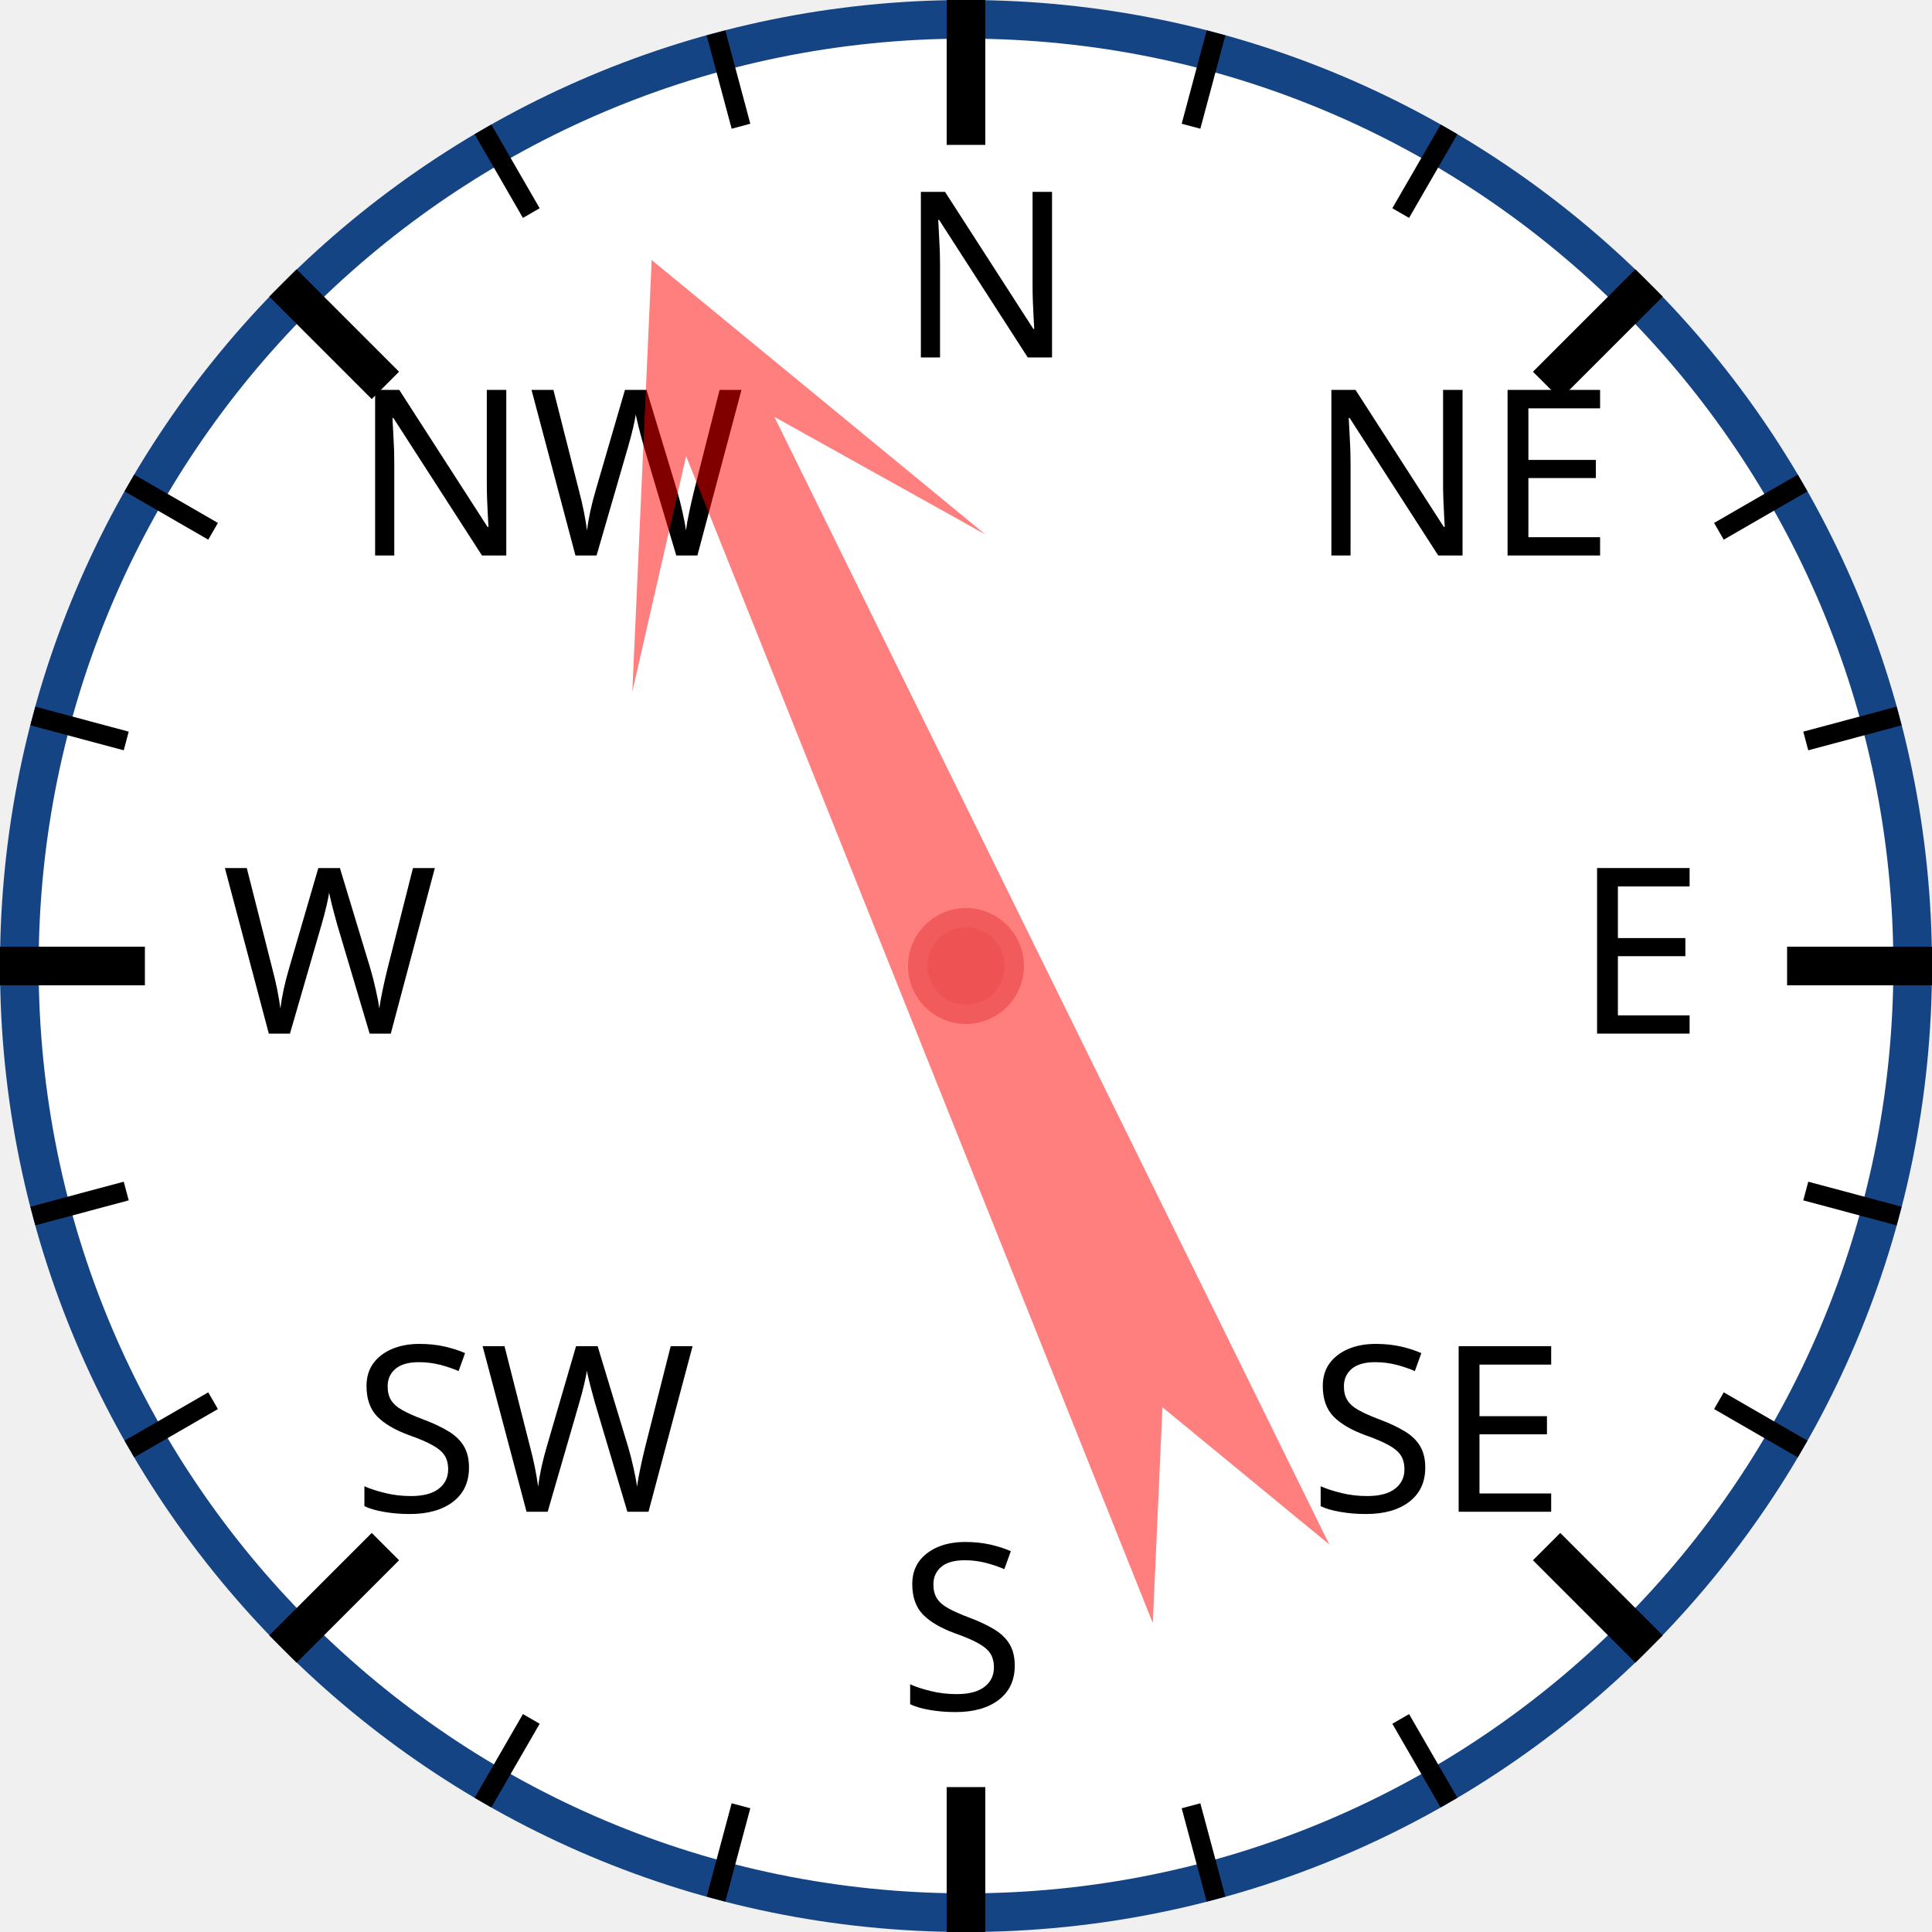
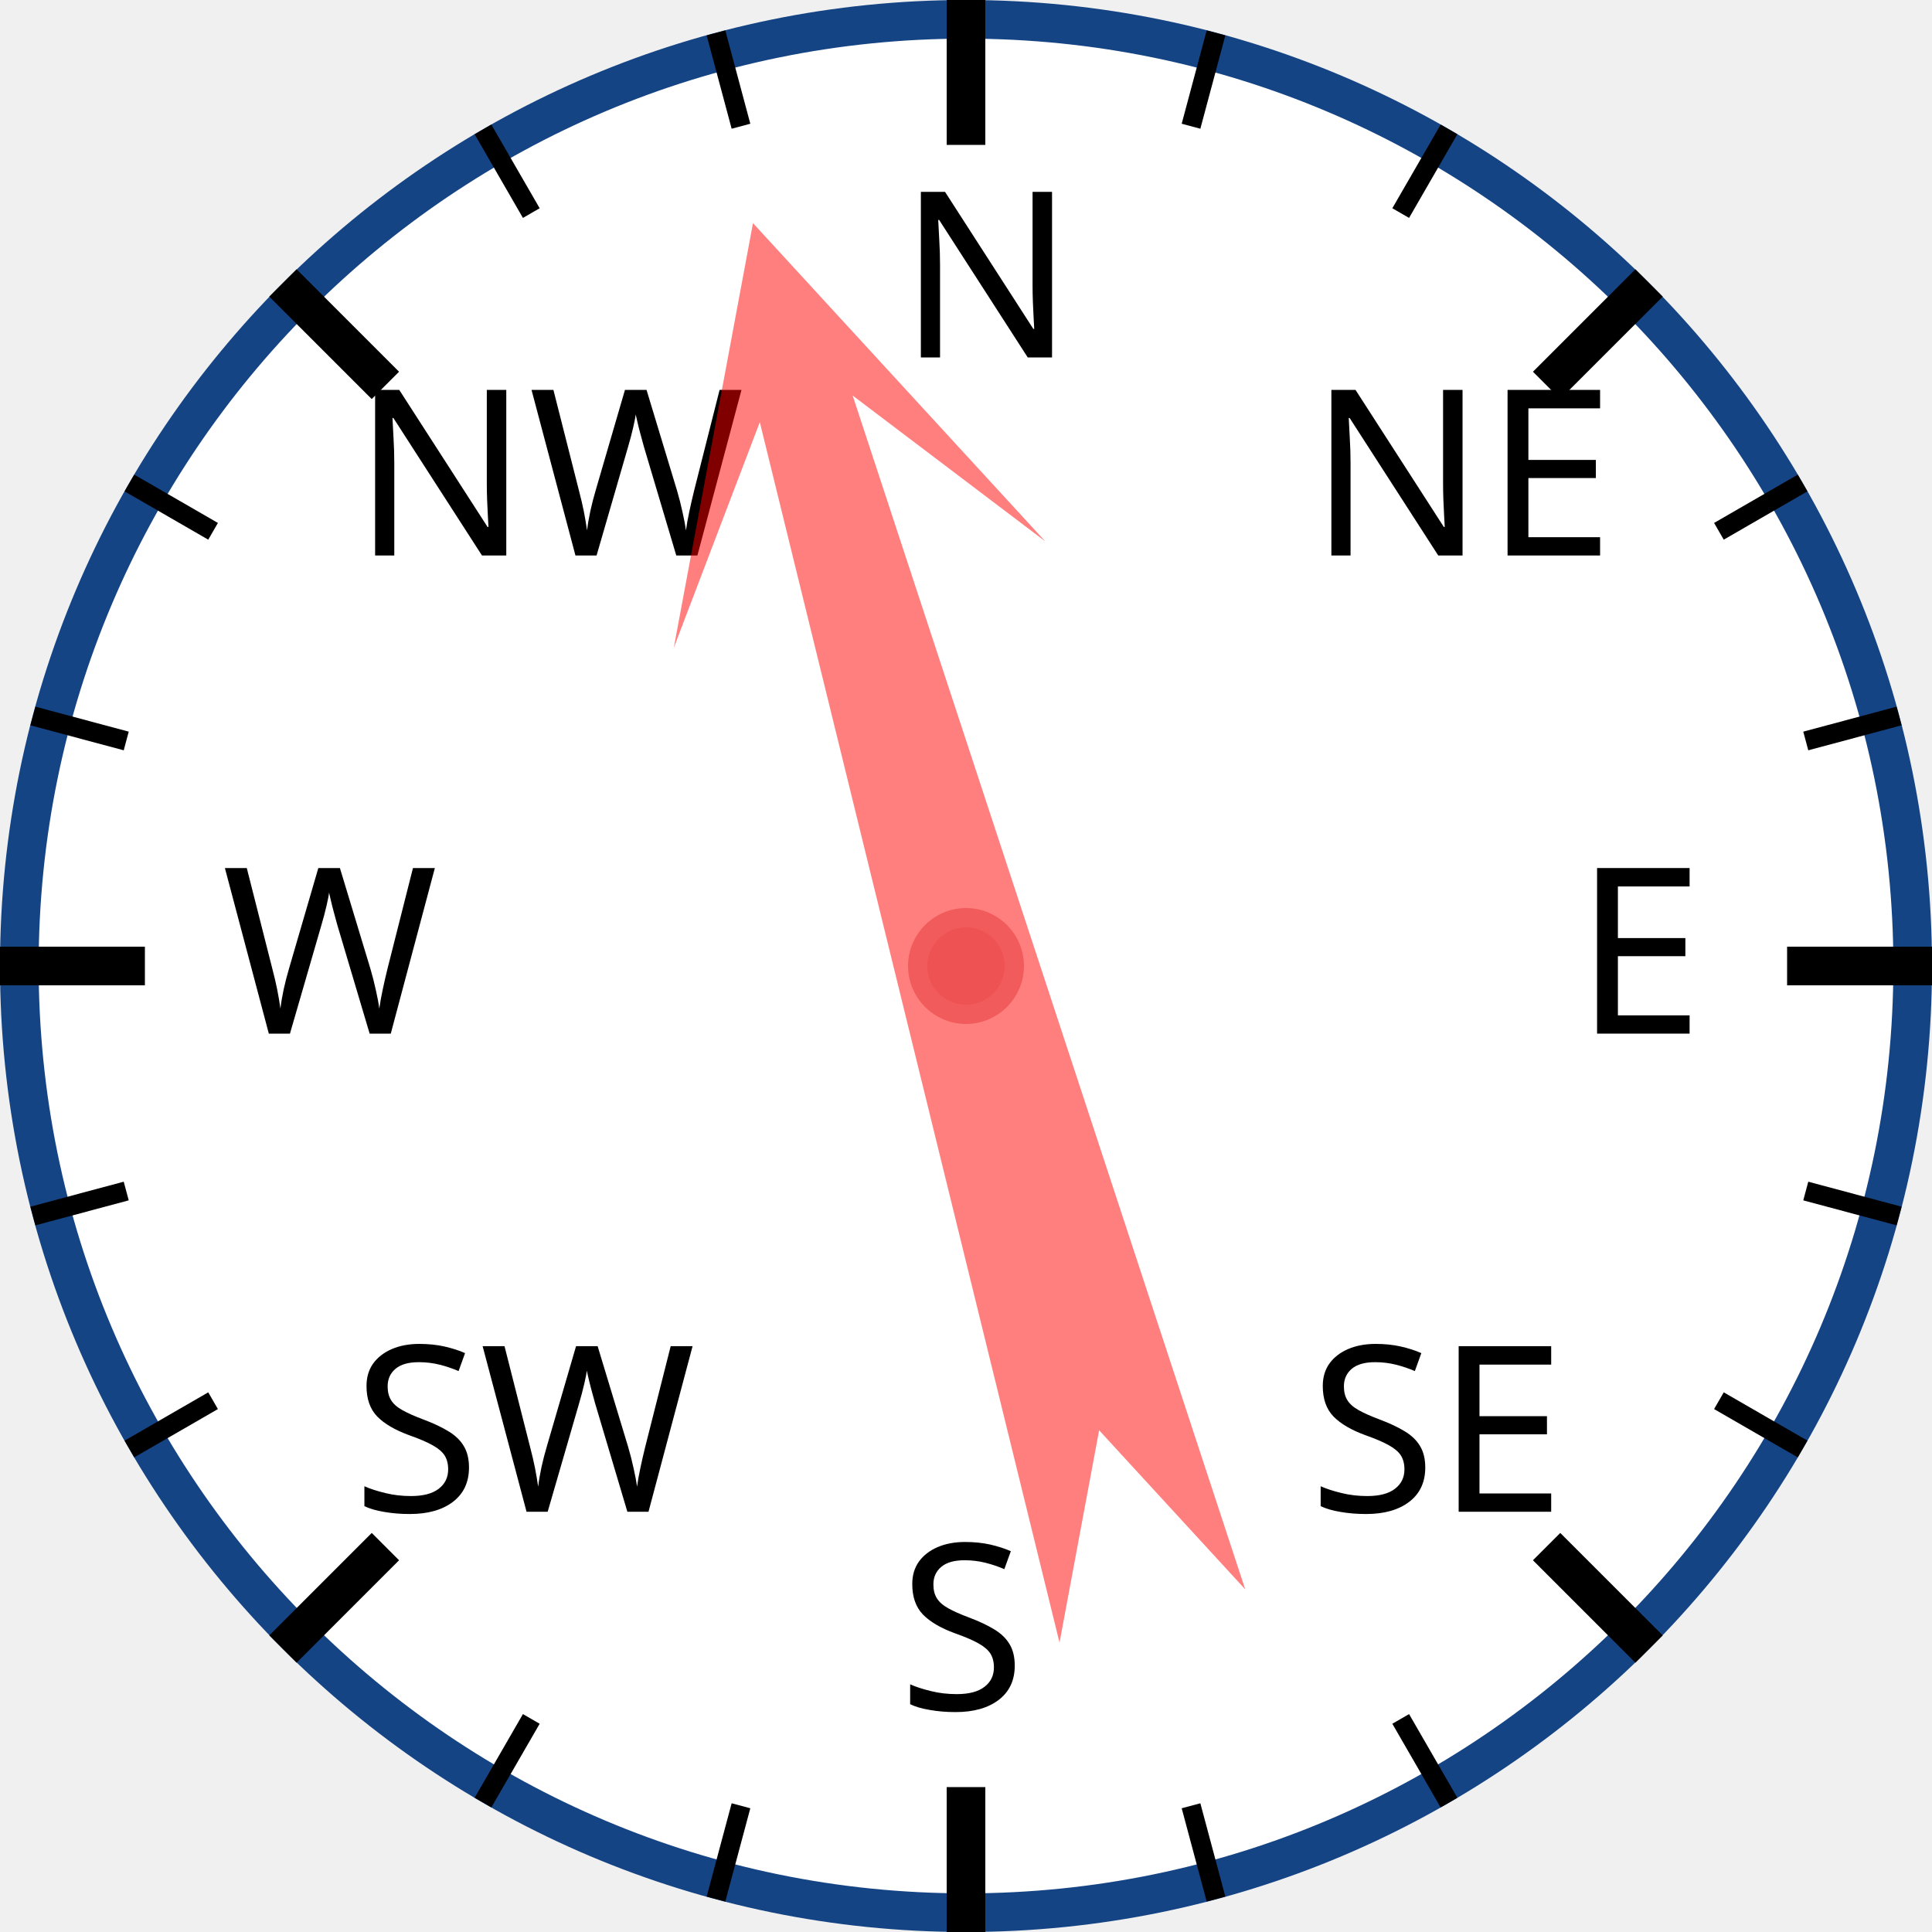
<svg xmlns="http://www.w3.org/2000/svg" width="120px" height="120px" viewBox="0 0 200 200">
  <circle cx="100" cy="100" r="98" style="fill: white; stroke: #154485; stroke-width: 4;" />
  <text x="93.0" y="37.0" style="font-family: sans-serif; font-size: 18pt;">N</text>
  <line x1="100.0" y1="0.0" x2="100.0" y2="15.0" style="stroke: black; stroke-width: 4;" />
  <line x1="74.118" y1="3.407" x2="76.706" y2="13.067" style="stroke: black; stroke-width: 2;" />
  <line x1="50" y1="13.397" x2="55" y2="22.058" style="stroke: black; stroke-width: 2;" />
  <text x="36.503" y="57.503" style="font-family: sans-serif; font-size: 18pt;">NW</text>
  <line x1="29.289" y1="29.289" x2="39.896" y2="39.896" style="stroke: black; stroke-width: 4;" />
  <line x1="13.397" y1="50" x2="22.058" y2="55" style="stroke: black; stroke-width: 2;" />
  <line x1="3.407" y1="74.118" x2="13.067" y2="76.706" style="stroke: black; stroke-width: 2;" />
  <text x="23.0" y="107.0" style="font-family: sans-serif; font-size: 18pt;">W</text>
  <line x1="0.0" y1="100.0" x2="15.0" y2="100.0" style="stroke: black; stroke-width: 4;" />
  <line x1="3.407" y1="125.882" x2="13.067" y2="123.294" style="stroke: black; stroke-width: 2;" />
  <line x1="13.397" y1="150" x2="22.058" y2="145" style="stroke: black; stroke-width: 2;" />
  <text x="36.503" y="156.497" style="font-family: sans-serif; font-size: 18pt;">SW</text>
  <line x1="29.289" y1="170.711" x2="39.896" y2="160.104" style="stroke: black; stroke-width: 4;" />
  <line x1="50" y1="186.603" x2="55" y2="177.942" style="stroke: black; stroke-width: 2;" />
  <line x1="74.118" y1="196.593" x2="76.706" y2="186.933" style="stroke: black; stroke-width: 2;" />
  <text x="93" y="177.0" style="font-family: sans-serif; font-size: 18pt;">S</text>
  <line x1="100" y1="200.0" x2="100" y2="185.0" style="stroke: black; stroke-width: 4;" />
  <line x1="125.882" y1="196.593" x2="123.294" y2="186.933" style="stroke: black; stroke-width: 2;" />
  <line x1="150.0" y1="186.603" x2="145.0" y2="177.942" style="stroke: black; stroke-width: 2;" />
  <text x="135.497" y="156.497" style="font-family: sans-serif; font-size: 18pt;">SE</text>
  <line x1="170.711" y1="170.711" x2="160.104" y2="160.104" style="stroke: black; stroke-width: 4;" />
  <line x1="186.603" y1="150" x2="177.942" y2="145" style="stroke: black; stroke-width: 2;" />
  <line x1="196.593" y1="125.882" x2="186.933" y2="123.294" style="stroke: black; stroke-width: 2;" />
  <text x="163.0" y="107" style="font-family: sans-serif; font-size: 18pt;">E</text>
  <line x1="200.0" y1="100" x2="185.0" y2="100" style="stroke: black; stroke-width: 4;" />
  <line x1="196.593" y1="74.118" x2="186.933" y2="76.706" style="stroke: black; stroke-width: 2;" />
  <line x1="186.603" y1="50" x2="177.942" y2="55" style="stroke: black; stroke-width: 2;" />
  <text x="135.497" y="57.503" style="font-family: sans-serif; font-size: 18pt;">NE</text>
  <line x1="170.711" y1="29.289" x2="160.104" y2="39.896" style="stroke: black; stroke-width: 4;" />
  <line x1="150" y1="13.397" x2="145" y2="22.058" style="stroke: black; stroke-width: 2;" />
  <line x1="125.882" y1="3.407" x2="123.294" y2="13.067" style="stroke: black; stroke-width: 2;" />
-   <polygon points="100 20 120 60 105 40 110 170 100 150 90 170 95 40 80 60" style="fill: red; fill-opacity: 0.5;" transform="rotate(336,100,100)" />
+   <polygon points="100 20 120 60 105 40 110 170 100 150 90 170 95 40 80 60" style="fill: red; fill-opacity: 0.5;" transform="rotate(344,100,100)" />
  <circle cx="100" cy="100" r="5" style="fill: #EE5252; stroke: #F25B5B; stroke-width: 2;" />
</svg>
